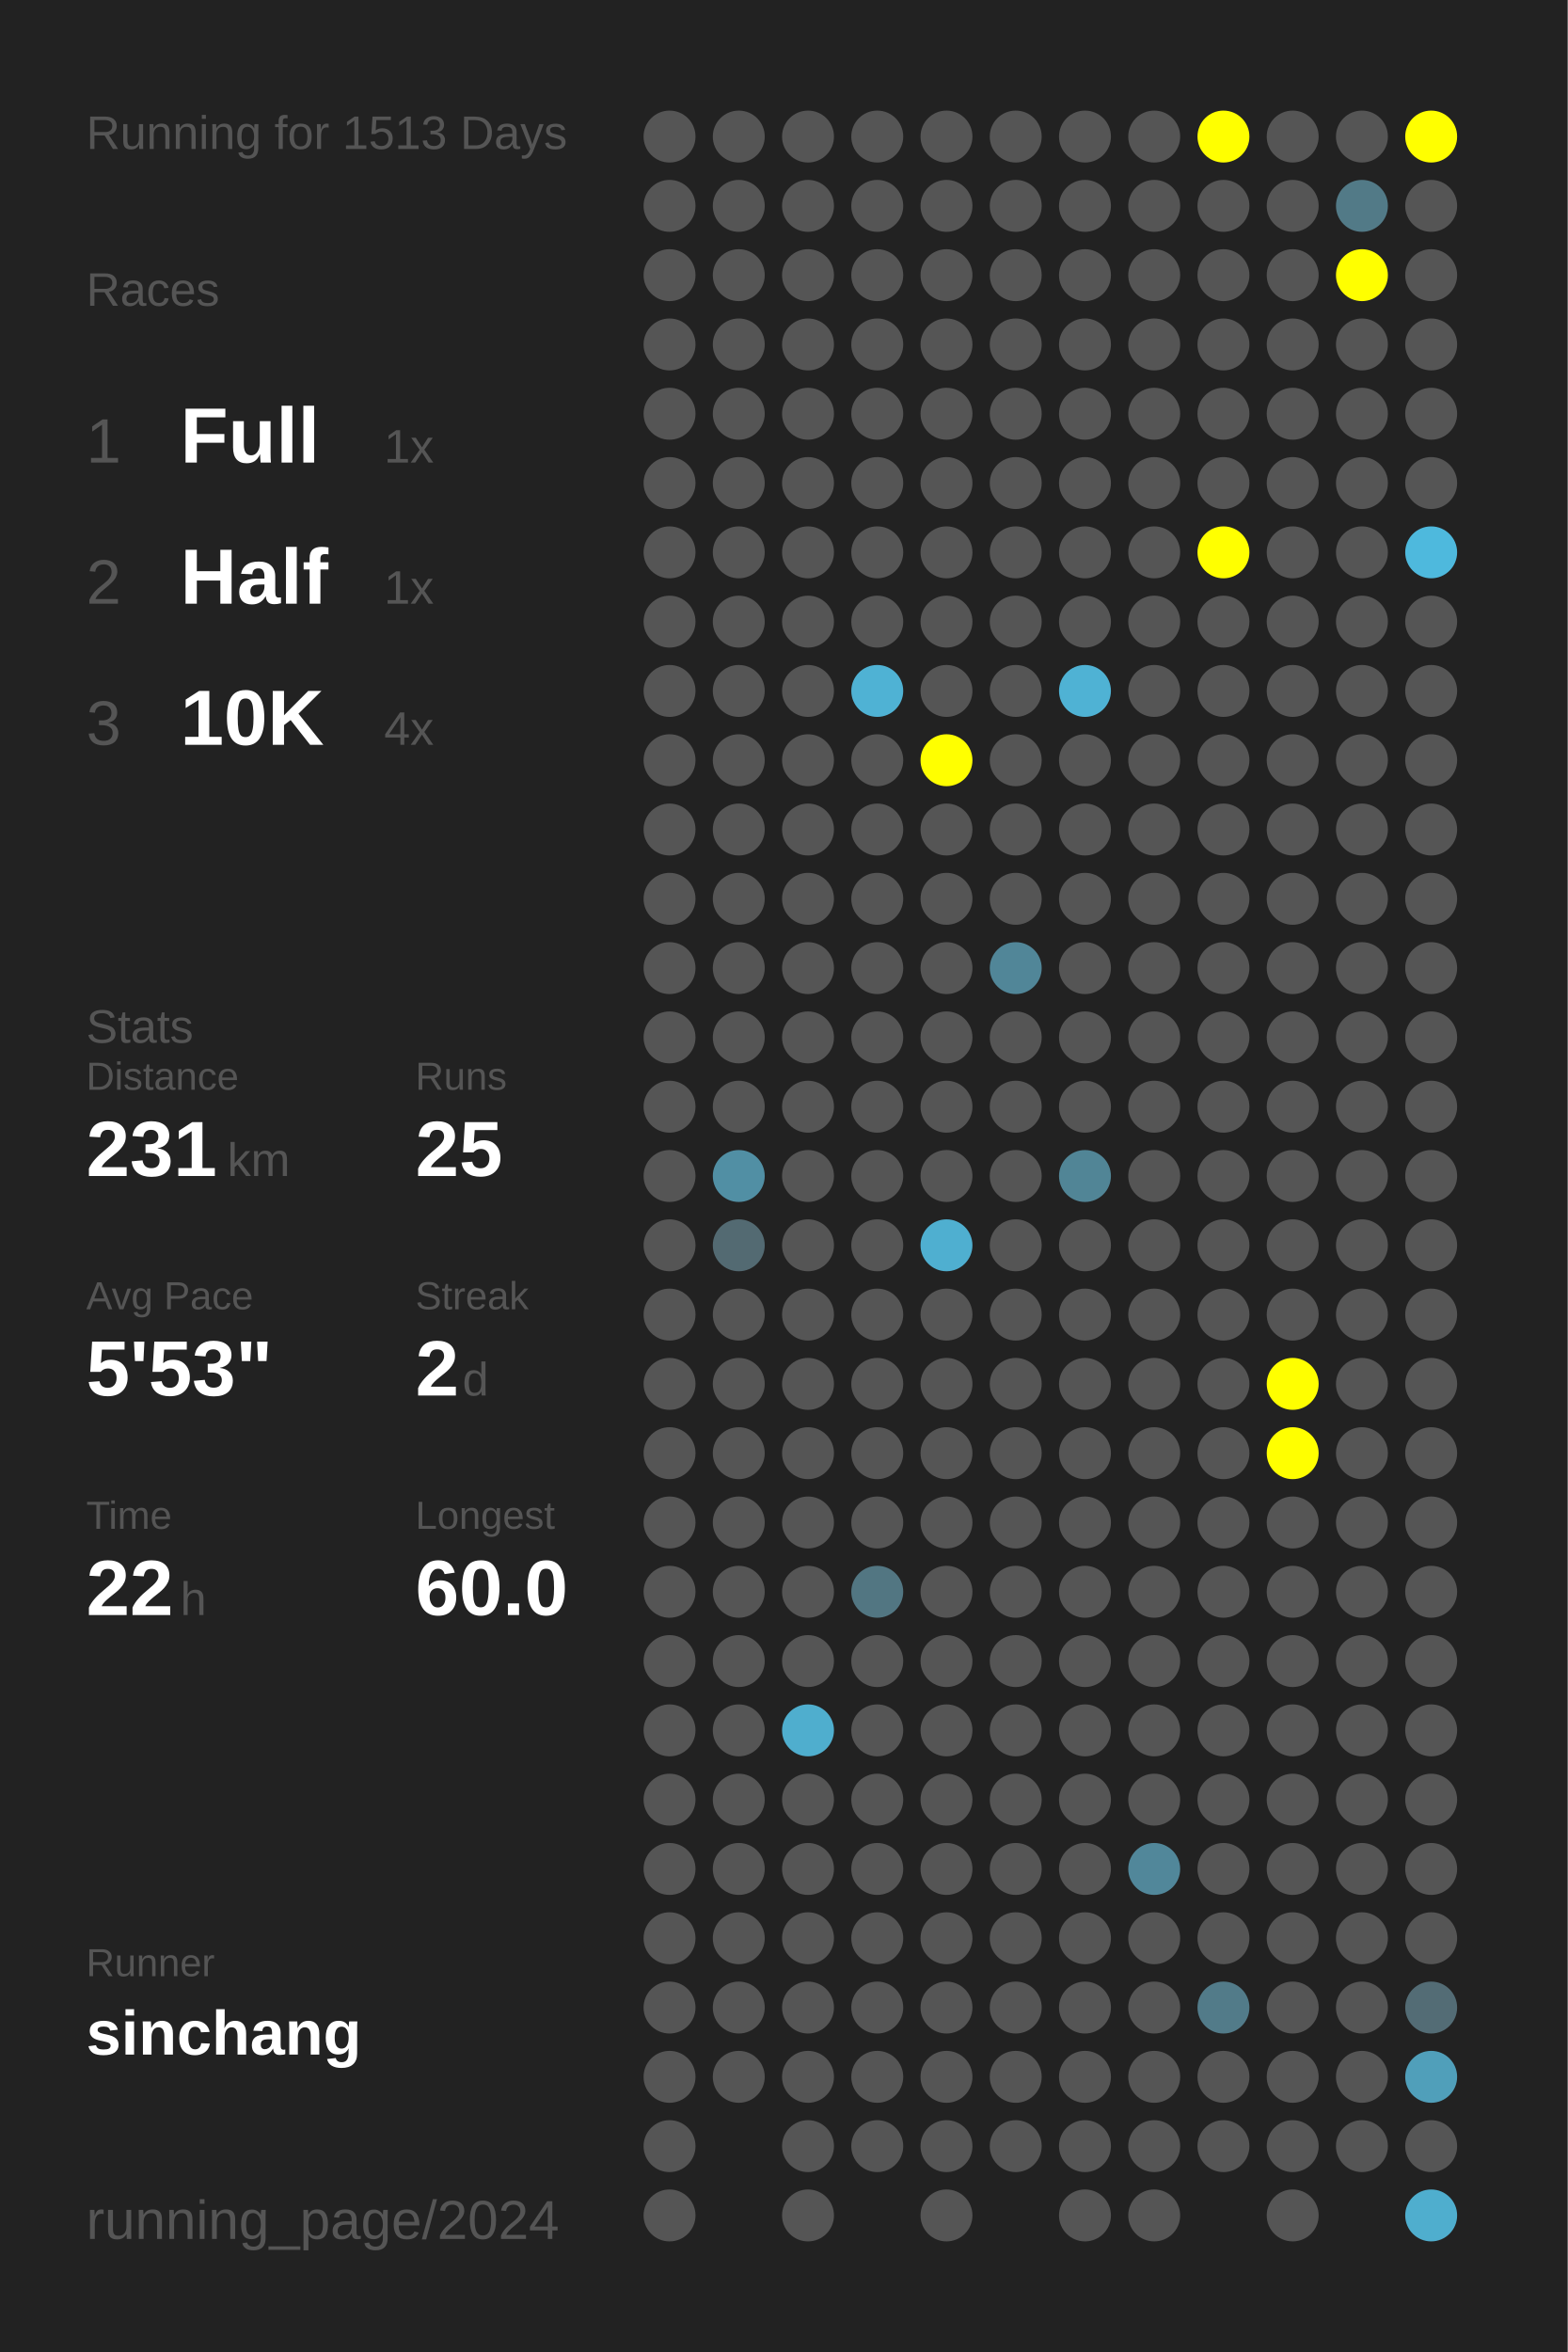
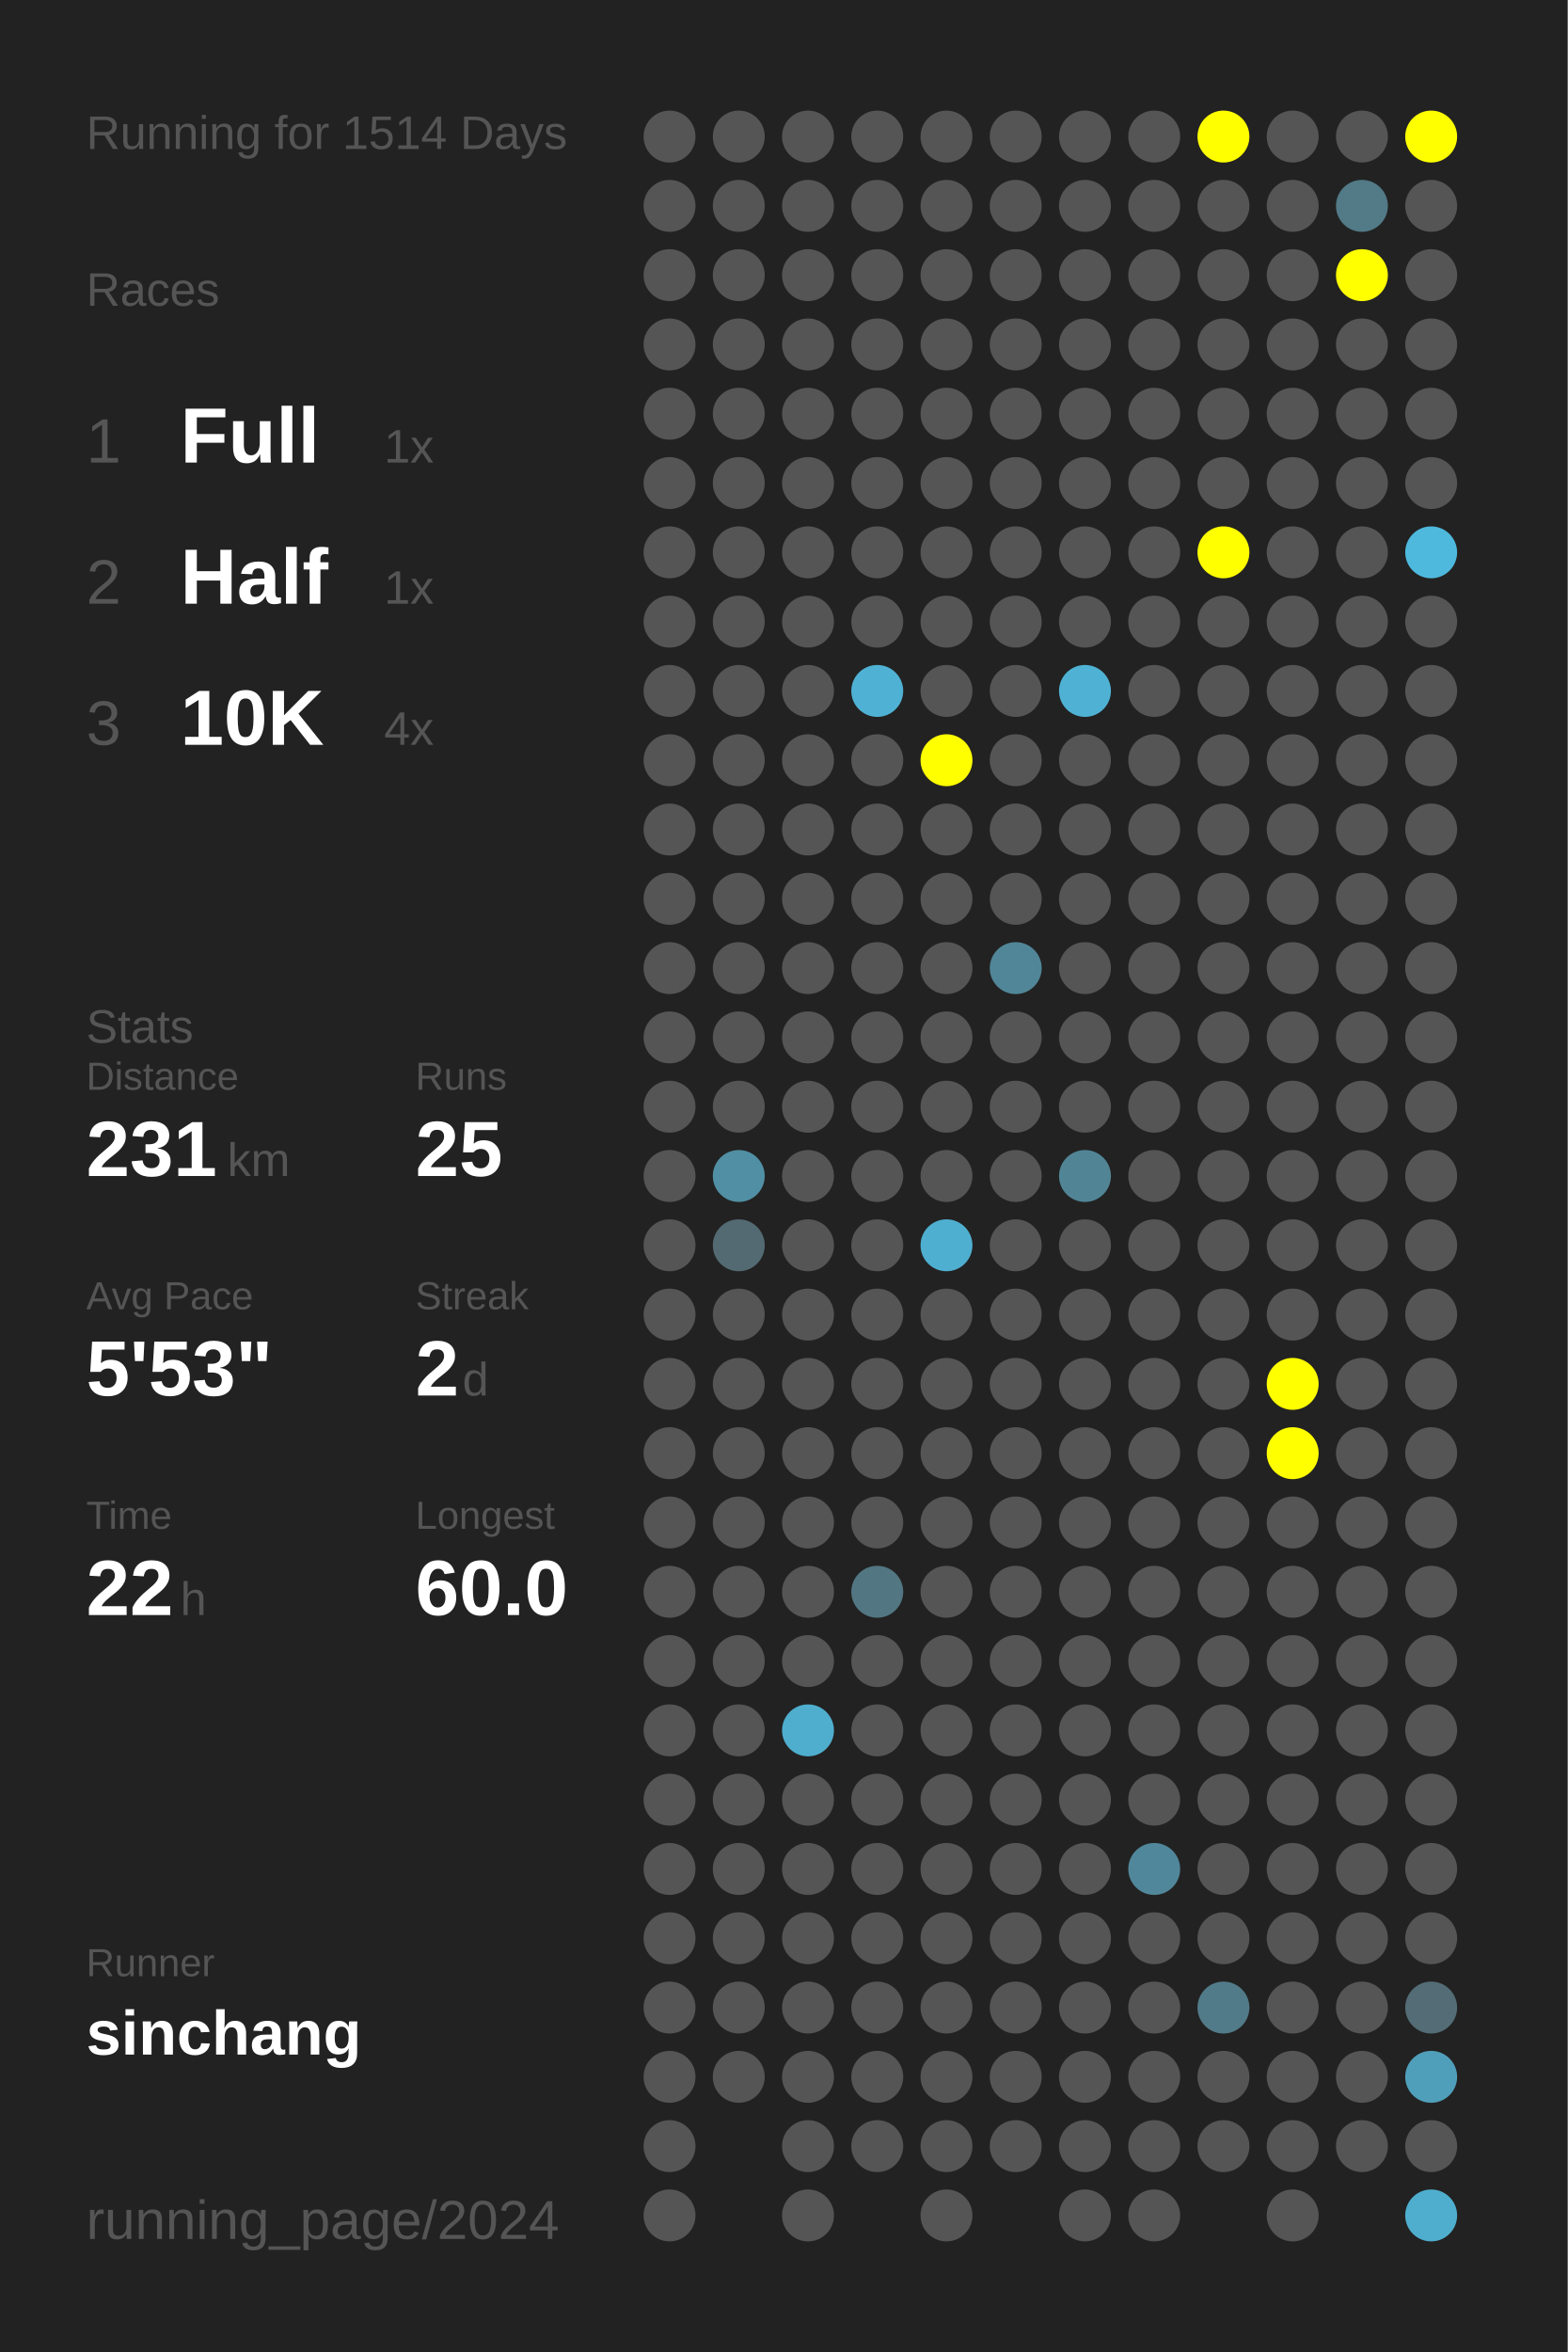
<svg xmlns="http://www.w3.org/2000/svg" baseProfile="full" height="300mm" version="1.1" viewBox="0,0,200,300" width="200mm">
  <defs />
  <rect fill="#222222" height="300" width="200" x="0" y="0" />
-   <text fill="#555555" style="font-size:6px; font-family:Arial;" x="11" y="19">Running for 1513 Days</text>
+   <text fill="#555555" style="font-size:6px; font-family:Arial;" x="11" y="19">Running for 1514 Days</text>
  <text fill="#555555" style="font-size:6px; font-family:Arial;" x="11" y="39">Races</text>
  <text fill="#555555" style="font-size:8px; font-family:Arial;" x="11" y="59">1</text>
  <text fill="#FFFFFF" style="font-size:10px; font-family:Arial; font-weight:bold;" x="23" y="59">Full</text>
  <text fill="#555555" style="font-size:6px; font-family:Arial;" x="49" y="59">1x</text>
  <text fill="#555555" style="font-size:8px; font-family:Arial;" x="11" y="77">2</text>
  <text fill="#FFFFFF" style="font-size:10px; font-family:Arial; font-weight:bold;" x="23" y="77">Half</text>
  <text fill="#555555" style="font-size:6px; font-family:Arial;" x="49" y="77">1x</text>
  <text fill="#555555" style="font-size:8px; font-family:Arial;" x="11" y="95">3</text>
  <text fill="#FFFFFF" style="font-size:10px; font-family:Arial; font-weight:bold;" x="23" y="95">10K</text>
  <text fill="#555555" style="font-size:6px; font-family:Arial;" x="49" y="95">4x</text>
  <text fill="#555555" style="font-size:6px; font-family:Arial;" x="11" y="133">Stats</text>
  <text fill="#555555" style="font-size:5px; font-family:Arial;" x="11" y="139">Distance</text>
  <text fill="#FFFFFF" style="font-size:10px; font-family:Arial; font-weight:bold;" x="11" y="150">231</text>
  <text fill="#555555" style="font-size:6px; font-family:Arial;" x="29" y="150">km</text>
  <text fill="#555555" style="font-size:5px; font-family:Arial;" x="53" y="139">Runs</text>
  <text fill="#FFFFFF" style="font-size:10px; font-family:Arial; font-weight:bold;" x="53" y="150">25</text>
  <text fill="#555555" style="font-size:5px; font-family:Arial;" x="11" y="167">Avg Pace</text>
  <text fill="#FFFFFF" style="font-size:10px; font-family:Arial; font-weight:bold;" x="11" y="178">5'53"</text>
  <text fill="#555555" style="font-size:5px; font-family:Arial;" x="53" y="167">Streak</text>
  <text fill="#FFFFFF" style="font-size:10px; font-family:Arial; font-weight:bold;" x="53" y="178">2</text>
  <text fill="#555555" style="font-size:6px; font-family:Arial;" x="59" y="178">d</text>
  <text fill="#555555" style="font-size:5px; font-family:Arial;" x="11" y="195">Time</text>
  <text fill="#FFFFFF" style="font-size:10px; font-family:Arial; font-weight:bold;" x="11" y="206">22</text>
  <text fill="#555555" style="font-size:6px; font-family:Arial;" x="23" y="206">h</text>
  <text fill="#555555" style="font-size:5px; font-family:Arial;" x="53" y="195">Longest</text>
  <text fill="#FFFFFF" style="font-size:10px; font-family:Arial; font-weight:bold;" x="53" y="206">60.0</text>
  <text fill="#555555" style="font-size:5px; font-family:Arial;" x="11" y="252.065">Runner</text>
  <text fill="#FFFFFF" style="font-size:8px; font-family:Arial; font-weight:bold;" x="11" y="262.065">sinchang</text>
  <text fill="#555555" style="font-size:7px; font-family:Arial;" x="11" y="285.581">running_page/2024</text>
  <circle cx="85.417" cy="17.419" fill="#555555" r="3.312" />
  <circle cx="85.417" cy="26.258" fill="#555555" r="3.312" />
  <circle cx="85.417" cy="35.097" fill="#555555" r="3.312" />
  <circle cx="85.417" cy="43.935" fill="#555555" r="3.312" />
  <circle cx="85.417" cy="52.774" fill="#555555" r="3.312" />
  <circle cx="85.417" cy="61.613" fill="#555555" r="3.312" />
  <circle cx="85.417" cy="70.452" fill="#555555" r="3.312" />
  <circle cx="85.417" cy="79.29" fill="#555555" r="3.312" />
  <circle cx="85.417" cy="88.129" fill="#555555" r="3.312" />
  <circle cx="85.417" cy="96.968" fill="#555555" r="3.312" />
  <circle cx="85.417" cy="105.806" fill="#555555" r="3.312" />
  <circle cx="85.417" cy="114.645" fill="#555555" r="3.312" />
  <circle cx="85.417" cy="123.484" fill="#555555" r="3.312" />
  <circle cx="85.417" cy="132.323" fill="#555555" r="3.312" />
  <circle cx="85.417" cy="141.161" fill="#555555" r="3.312" />
  <circle cx="85.417" cy="150" fill="#555555" r="3.312" />
  <circle cx="85.417" cy="158.839" fill="#555555" r="3.312" />
  <circle cx="85.417" cy="167.677" fill="#555555" r="3.312" />
  <circle cx="85.417" cy="176.516" fill="#555555" r="3.312" />
  <circle cx="85.417" cy="185.355" fill="#555555" r="3.312" />
  <circle cx="85.417" cy="194.194" fill="#555555" r="3.312" />
  <circle cx="85.417" cy="203.032" fill="#555555" r="3.312" />
  <circle cx="85.417" cy="211.871" fill="#555555" r="3.312" />
  <circle cx="85.417" cy="220.71" fill="#555555" r="3.312" />
  <circle cx="85.417" cy="229.548" fill="#555555" r="3.312" />
  <circle cx="85.417" cy="238.387" fill="#555555" r="3.312" />
  <circle cx="85.417" cy="247.226" fill="#555555" r="3.312" />
  <circle cx="85.417" cy="256.065" fill="#555555" r="3.312" />
  <circle cx="85.417" cy="264.903" fill="#555555" r="3.312" />
  <circle cx="85.417" cy="273.742" fill="#555555" r="3.312" />
  <circle cx="85.417" cy="282.581" fill="#555555" r="3.312" />
  <circle cx="94.25" cy="17.419" fill="#555555" r="3.312" />
  <circle cx="94.25" cy="26.258" fill="#555555" r="3.312" />
  <circle cx="94.25" cy="35.097" fill="#555555" r="3.312" />
  <circle cx="94.25" cy="43.935" fill="#555555" r="3.312" />
  <circle cx="94.25" cy="52.774" fill="#555555" r="3.312" />
  <circle cx="94.25" cy="61.613" fill="#555555" r="3.312" />
  <circle cx="94.25" cy="70.452" fill="#555555" r="3.312" />
  <circle cx="94.25" cy="79.29" fill="#555555" r="3.312" />
  <circle cx="94.25" cy="88.129" fill="#555555" r="3.312" />
  <circle cx="94.25" cy="96.968" fill="#555555" r="3.312" />
  <circle cx="94.25" cy="105.806" fill="#555555" r="3.312" />
  <circle cx="94.25" cy="114.645" fill="#555555" r="3.312" />
  <circle cx="94.25" cy="123.484" fill="#555555" r="3.312" />
  <circle cx="94.25" cy="132.323" fill="#555555" r="3.312" />
  <circle cx="94.25" cy="141.161" fill="#555555" r="3.312" />
  <circle cx="94.25" cy="150" fill="#518fa4" r="3.312" />
  <circle cx="94.25" cy="158.839" fill="#536a72" r="3.312" />
  <circle cx="94.25" cy="167.677" fill="#555555" r="3.312" />
  <circle cx="94.25" cy="176.516" fill="#555555" r="3.312" />
  <circle cx="94.25" cy="185.355" fill="#555555" r="3.312" />
  <circle cx="94.25" cy="194.194" fill="#555555" r="3.312" />
  <circle cx="94.25" cy="203.032" fill="#555555" r="3.312" />
  <circle cx="94.25" cy="211.871" fill="#555555" r="3.312" />
  <circle cx="94.25" cy="220.71" fill="#555555" r="3.312" />
  <circle cx="94.25" cy="229.548" fill="#555555" r="3.312" />
  <circle cx="94.25" cy="238.387" fill="#555555" r="3.312" />
  <circle cx="94.25" cy="247.226" fill="#555555" r="3.312" />
  <circle cx="94.25" cy="256.065" fill="#555555" r="3.312" />
  <circle cx="94.25" cy="264.903" fill="#555555" r="3.312" />
  <circle cx="103.083" cy="17.419" fill="#555555" r="3.312" />
  <circle cx="103.083" cy="26.258" fill="#555555" r="3.312" />
  <circle cx="103.083" cy="35.097" fill="#555555" r="3.312" />
  <circle cx="103.083" cy="43.935" fill="#555555" r="3.312" />
  <circle cx="103.083" cy="52.774" fill="#555555" r="3.312" />
  <circle cx="103.083" cy="61.613" fill="#555555" r="3.312" />
  <circle cx="103.083" cy="70.452" fill="#555555" r="3.312" />
  <circle cx="103.083" cy="79.29" fill="#555555" r="3.312" />
  <circle cx="103.083" cy="88.129" fill="#555555" r="3.312" />
  <circle cx="103.083" cy="96.968" fill="#555555" r="3.312" />
  <circle cx="103.083" cy="105.806" fill="#555555" r="3.312" />
  <circle cx="103.083" cy="114.645" fill="#555555" r="3.312" />
  <circle cx="103.083" cy="123.484" fill="#555555" r="3.312" />
  <circle cx="103.083" cy="132.323" fill="#555555" r="3.312" />
  <circle cx="103.083" cy="141.161" fill="#555555" r="3.312" />
  <circle cx="103.083" cy="150" fill="#555555" r="3.312" />
  <circle cx="103.083" cy="158.839" fill="#555555" r="3.312" />
  <circle cx="103.083" cy="167.677" fill="#555555" r="3.312" />
  <circle cx="103.083" cy="176.516" fill="#555555" r="3.312" />
  <circle cx="103.083" cy="185.355" fill="#555555" r="3.312" />
  <circle cx="103.083" cy="194.194" fill="#555555" r="3.312" />
  <circle cx="103.083" cy="203.032" fill="#555555" r="3.312" />
  <circle cx="103.083" cy="211.871" fill="#555555" r="3.312" />
  <circle cx="103.083" cy="220.71" fill="#4faece" r="3.312" />
  <circle cx="103.083" cy="229.548" fill="#555555" r="3.312" />
  <circle cx="103.083" cy="238.387" fill="#555555" r="3.312" />
  <circle cx="103.083" cy="247.226" fill="#555555" r="3.312" />
  <circle cx="103.083" cy="256.065" fill="#555555" r="3.312" />
  <circle cx="103.083" cy="264.903" fill="#555555" r="3.312" />
  <circle cx="103.083" cy="273.742" fill="#555555" r="3.312" />
  <circle cx="103.083" cy="282.581" fill="#555555" r="3.312" />
  <circle cx="111.917" cy="17.419" fill="#555555" r="3.312" />
  <circle cx="111.917" cy="26.258" fill="#555555" r="3.312" />
  <circle cx="111.917" cy="35.097" fill="#555555" r="3.312" />
  <circle cx="111.917" cy="43.935" fill="#555555" r="3.312" />
  <circle cx="111.917" cy="52.774" fill="#555555" r="3.312" />
  <circle cx="111.917" cy="61.613" fill="#555555" r="3.312" />
  <circle cx="111.917" cy="70.452" fill="#555555" r="3.312" />
  <circle cx="111.917" cy="79.29" fill="#555555" r="3.312" />
  <circle cx="111.917" cy="88.129" fill="#4fb2d4" r="3.312" />
  <circle cx="111.917" cy="96.968" fill="#555555" r="3.312" />
  <circle cx="111.917" cy="105.806" fill="#555555" r="3.312" />
  <circle cx="111.917" cy="114.645" fill="#555555" r="3.312" />
  <circle cx="111.917" cy="123.484" fill="#555555" r="3.312" />
  <circle cx="111.917" cy="132.323" fill="#555555" r="3.312" />
  <circle cx="111.917" cy="141.161" fill="#555555" r="3.312" />
  <circle cx="111.917" cy="150" fill="#555555" r="3.312" />
  <circle cx="111.917" cy="158.839" fill="#555555" r="3.312" />
  <circle cx="111.917" cy="167.677" fill="#555555" r="3.312" />
  <circle cx="111.917" cy="176.516" fill="#555555" r="3.312" />
  <circle cx="111.917" cy="185.355" fill="#555555" r="3.312" />
  <circle cx="111.917" cy="194.194" fill="#555555" r="3.312" />
  <circle cx="111.917" cy="203.032" fill="#527682" r="3.312" />
  <circle cx="111.917" cy="211.871" fill="#555555" r="3.312" />
  <circle cx="111.917" cy="220.71" fill="#555555" r="3.312" />
  <circle cx="111.917" cy="229.548" fill="#555555" r="3.312" />
  <circle cx="111.917" cy="238.387" fill="#555555" r="3.312" />
  <circle cx="111.917" cy="247.226" fill="#555555" r="3.312" />
  <circle cx="111.917" cy="256.065" fill="#555555" r="3.312" />
  <circle cx="111.917" cy="264.903" fill="#555555" r="3.312" />
  <circle cx="111.917" cy="273.742" fill="#555555" r="3.312" />
  <circle cx="120.75" cy="17.419" fill="#555555" r="3.312" />
  <circle cx="120.75" cy="26.258" fill="#555555" r="3.312" />
  <circle cx="120.75" cy="35.097" fill="#555555" r="3.312" />
  <circle cx="120.75" cy="43.935" fill="#555555" r="3.312" />
  <circle cx="120.75" cy="52.774" fill="#555555" r="3.312" />
  <circle cx="120.75" cy="61.613" fill="#555555" r="3.312" />
  <circle cx="120.75" cy="70.452" fill="#555555" r="3.312" />
  <circle cx="120.75" cy="79.29" fill="#555555" r="3.312" />
  <circle cx="120.75" cy="88.129" fill="#555555" r="3.312" />
  <circle cx="120.75" cy="96.968" fill="#FFFF00" r="3.312" />
  <circle cx="120.75" cy="105.806" fill="#555555" r="3.312" />
  <circle cx="120.75" cy="114.645" fill="#555555" r="3.312" />
  <circle cx="120.75" cy="123.484" fill="#555555" r="3.312" />
  <circle cx="120.75" cy="132.323" fill="#555555" r="3.312" />
  <circle cx="120.75" cy="141.161" fill="#555555" r="3.312" />
  <circle cx="120.75" cy="150" fill="#555555" r="3.312" />
  <circle cx="120.75" cy="158.839" fill="#4fafd0" r="3.312" />
  <circle cx="120.75" cy="167.677" fill="#555555" r="3.312" />
  <circle cx="120.75" cy="176.516" fill="#555555" r="3.312" />
  <circle cx="120.75" cy="185.355" fill="#555555" r="3.312" />
  <circle cx="120.75" cy="194.194" fill="#555555" r="3.312" />
  <circle cx="120.75" cy="203.032" fill="#555555" r="3.312" />
  <circle cx="120.75" cy="211.871" fill="#555555" r="3.312" />
  <circle cx="120.75" cy="220.71" fill="#555555" r="3.312" />
  <circle cx="120.75" cy="229.548" fill="#555555" r="3.312" />
  <circle cx="120.75" cy="238.387" fill="#555555" r="3.312" />
  <circle cx="120.75" cy="247.226" fill="#555555" r="3.312" />
  <circle cx="120.75" cy="256.065" fill="#555555" r="3.312" />
  <circle cx="120.75" cy="264.903" fill="#555555" r="3.312" />
  <circle cx="120.75" cy="273.742" fill="#555555" r="3.312" />
  <circle cx="120.75" cy="282.581" fill="#555555" r="3.312" />
  <circle cx="129.583" cy="17.419" fill="#555555" r="3.312" />
  <circle cx="129.583" cy="26.258" fill="#555555" r="3.312" />
  <circle cx="129.583" cy="35.097" fill="#555555" r="3.312" />
  <circle cx="129.583" cy="43.935" fill="#555555" r="3.312" />
  <circle cx="129.583" cy="52.774" fill="#555555" r="3.312" />
  <circle cx="129.583" cy="61.613" fill="#555555" r="3.312" />
  <circle cx="129.583" cy="70.452" fill="#555555" r="3.312" />
  <circle cx="129.583" cy="79.29" fill="#555555" r="3.312" />
  <circle cx="129.583" cy="88.129" fill="#555555" r="3.312" />
  <circle cx="129.583" cy="96.968" fill="#555555" r="3.312" />
  <circle cx="129.583" cy="105.806" fill="#555555" r="3.312" />
  <circle cx="129.583" cy="114.645" fill="#555555" r="3.312" />
  <circle cx="129.583" cy="123.484" fill="#518698" r="3.312" />
  <circle cx="129.583" cy="132.323" fill="#555555" r="3.312" />
  <circle cx="129.583" cy="141.161" fill="#555555" r="3.312" />
  <circle cx="129.583" cy="150" fill="#555555" r="3.312" />
  <circle cx="129.583" cy="158.839" fill="#555555" r="3.312" />
  <circle cx="129.583" cy="167.677" fill="#555555" r="3.312" />
  <circle cx="129.583" cy="176.516" fill="#555555" r="3.312" />
  <circle cx="129.583" cy="185.355" fill="#555555" r="3.312" />
  <circle cx="129.583" cy="194.194" fill="#555555" r="3.312" />
  <circle cx="129.583" cy="203.032" fill="#555555" r="3.312" />
  <circle cx="129.583" cy="211.871" fill="#555555" r="3.312" />
  <circle cx="129.583" cy="220.71" fill="#555555" r="3.312" />
  <circle cx="129.583" cy="229.548" fill="#555555" r="3.312" />
  <circle cx="129.583" cy="238.387" fill="#555555" r="3.312" />
  <circle cx="129.583" cy="247.226" fill="#555555" r="3.312" />
  <circle cx="129.583" cy="256.065" fill="#555555" r="3.312" />
  <circle cx="129.583" cy="264.903" fill="#555555" r="3.312" />
  <circle cx="129.583" cy="273.742" fill="#555555" r="3.312" />
  <circle cx="138.417" cy="17.419" fill="#555555" r="3.312" />
  <circle cx="138.417" cy="26.258" fill="#555555" r="3.312" />
  <circle cx="138.417" cy="35.097" fill="#555555" r="3.312" />
  <circle cx="138.417" cy="43.935" fill="#555555" r="3.312" />
  <circle cx="138.417" cy="52.774" fill="#555555" r="3.312" />
  <circle cx="138.417" cy="61.613" fill="#555555" r="3.312" />
  <circle cx="138.417" cy="70.452" fill="#555555" r="3.312" />
  <circle cx="138.417" cy="79.29" fill="#555555" r="3.312" />
  <circle cx="138.417" cy="88.129" fill="#4fb2d4" r="3.312" />
  <circle cx="138.417" cy="96.968" fill="#555555" r="3.312" />
  <circle cx="138.417" cy="105.806" fill="#555555" r="3.312" />
  <circle cx="138.417" cy="114.645" fill="#555555" r="3.312" />
  <circle cx="138.417" cy="123.484" fill="#555555" r="3.312" />
  <circle cx="138.417" cy="132.323" fill="#555555" r="3.312" />
  <circle cx="138.417" cy="141.161" fill="#555555" r="3.312" />
  <circle cx="138.417" cy="150" fill="#518596" r="3.312" />
  <circle cx="138.417" cy="158.839" fill="#555555" r="3.312" />
  <circle cx="138.417" cy="167.677" fill="#555555" r="3.312" />
  <circle cx="138.417" cy="176.516" fill="#555555" r="3.312" />
  <circle cx="138.417" cy="185.355" fill="#555555" r="3.312" />
  <circle cx="138.417" cy="194.194" fill="#555555" r="3.312" />
  <circle cx="138.417" cy="203.032" fill="#555555" r="3.312" />
  <circle cx="138.417" cy="211.871" fill="#555555" r="3.312" />
  <circle cx="138.417" cy="220.71" fill="#555555" r="3.312" />
  <circle cx="138.417" cy="229.548" fill="#555555" r="3.312" />
  <circle cx="138.417" cy="238.387" fill="#555555" r="3.312" />
  <circle cx="138.417" cy="247.226" fill="#555555" r="3.312" />
  <circle cx="138.417" cy="256.065" fill="#555555" r="3.312" />
  <circle cx="138.417" cy="264.903" fill="#555555" r="3.312" />
  <circle cx="138.417" cy="273.742" fill="#555555" r="3.312" />
  <circle cx="138.417" cy="282.581" fill="#555555" r="3.312" />
  <circle cx="147.25" cy="17.419" fill="#555555" r="3.312" />
  <circle cx="147.25" cy="26.258" fill="#555555" r="3.312" />
  <circle cx="147.25" cy="35.097" fill="#555555" r="3.312" />
  <circle cx="147.25" cy="43.935" fill="#555555" r="3.312" />
  <circle cx="147.25" cy="52.774" fill="#555555" r="3.312" />
  <circle cx="147.25" cy="61.613" fill="#555555" r="3.312" />
  <circle cx="147.25" cy="70.452" fill="#555555" r="3.312" />
  <circle cx="147.25" cy="79.29" fill="#555555" r="3.312" />
  <circle cx="147.25" cy="88.129" fill="#555555" r="3.312" />
  <circle cx="147.25" cy="96.968" fill="#555555" r="3.312" />
  <circle cx="147.25" cy="105.806" fill="#555555" r="3.312" />
  <circle cx="147.25" cy="114.645" fill="#555555" r="3.312" />
  <circle cx="147.25" cy="123.484" fill="#555555" r="3.312" />
  <circle cx="147.25" cy="132.323" fill="#555555" r="3.312" />
  <circle cx="147.25" cy="141.161" fill="#555555" r="3.312" />
  <circle cx="147.25" cy="150" fill="#555555" r="3.312" />
  <circle cx="147.25" cy="158.839" fill="#555555" r="3.312" />
  <circle cx="147.25" cy="167.677" fill="#555555" r="3.312" />
  <circle cx="147.25" cy="176.516" fill="#555555" r="3.312" />
  <circle cx="147.25" cy="185.355" fill="#555555" r="3.312" />
  <circle cx="147.25" cy="194.194" fill="#555555" r="3.312" />
  <circle cx="147.25" cy="203.032" fill="#555555" r="3.312" />
  <circle cx="147.25" cy="211.871" fill="#555555" r="3.312" />
  <circle cx="147.25" cy="220.71" fill="#555555" r="3.312" />
  <circle cx="147.25" cy="229.548" fill="#555555" r="3.312" />
  <circle cx="147.25" cy="238.387" fill="#51879a" r="3.312" />
  <circle cx="147.25" cy="247.226" fill="#555555" r="3.312" />
  <circle cx="147.25" cy="256.065" fill="#555555" r="3.312" />
  <circle cx="147.25" cy="264.903" fill="#555555" r="3.312" />
  <circle cx="147.25" cy="273.742" fill="#555555" r="3.312" />
  <circle cx="147.25" cy="282.581" fill="#555555" r="3.312" />
  <circle cx="156.083" cy="17.419" fill="#FFFF00" r="3.312" />
  <circle cx="156.083" cy="26.258" fill="#555555" r="3.312" />
  <circle cx="156.083" cy="35.097" fill="#555555" r="3.312" />
  <circle cx="156.083" cy="43.935" fill="#555555" r="3.312" />
  <circle cx="156.083" cy="52.774" fill="#555555" r="3.312" />
  <circle cx="156.083" cy="61.613" fill="#555555" r="3.312" />
  <circle cx="156.083" cy="70.452" fill="#FFFF00" r="3.312" />
  <circle cx="156.083" cy="79.29" fill="#555555" r="3.312" />
  <circle cx="156.083" cy="88.129" fill="#555555" r="3.312" />
  <circle cx="156.083" cy="96.968" fill="#555555" r="3.312" />
  <circle cx="156.083" cy="105.806" fill="#555555" r="3.312" />
  <circle cx="156.083" cy="114.645" fill="#555555" r="3.312" />
  <circle cx="156.083" cy="123.484" fill="#555555" r="3.312" />
  <circle cx="156.083" cy="132.323" fill="#555555" r="3.312" />
  <circle cx="156.083" cy="141.161" fill="#555555" r="3.312" />
  <circle cx="156.083" cy="150" fill="#555555" r="3.312" />
  <circle cx="156.083" cy="158.839" fill="#555555" r="3.312" />
  <circle cx="156.083" cy="167.677" fill="#555555" r="3.312" />
  <circle cx="156.083" cy="176.516" fill="#555555" r="3.312" />
  <circle cx="156.083" cy="185.355" fill="#555555" r="3.312" />
  <circle cx="156.083" cy="194.194" fill="#555555" r="3.312" />
  <circle cx="156.083" cy="203.032" fill="#555555" r="3.312" />
  <circle cx="156.083" cy="211.871" fill="#555555" r="3.312" />
  <circle cx="156.083" cy="220.71" fill="#555555" r="3.312" />
  <circle cx="156.083" cy="229.548" fill="#555555" r="3.312" />
  <circle cx="156.083" cy="238.387" fill="#555555" r="3.312" />
  <circle cx="156.083" cy="247.226" fill="#555555" r="3.312" />
  <circle cx="156.083" cy="256.065" fill="#527b89" r="3.312" />
  <circle cx="156.083" cy="264.903" fill="#555555" r="3.312" />
  <circle cx="156.083" cy="273.742" fill="#555555" r="3.312" />
  <circle cx="164.917" cy="17.419" fill="#555555" r="3.312" />
  <circle cx="164.917" cy="26.258" fill="#555555" r="3.312" />
  <circle cx="164.917" cy="35.097" fill="#555555" r="3.312" />
  <circle cx="164.917" cy="43.935" fill="#555555" r="3.312" />
  <circle cx="164.917" cy="52.774" fill="#555555" r="3.312" />
  <circle cx="164.917" cy="61.613" fill="#555555" r="3.312" />
  <circle cx="164.917" cy="70.452" fill="#555555" r="3.312" />
  <circle cx="164.917" cy="79.29" fill="#555555" r="3.312" />
  <circle cx="164.917" cy="88.129" fill="#555555" r="3.312" />
  <circle cx="164.917" cy="96.968" fill="#555555" r="3.312" />
  <circle cx="164.917" cy="105.806" fill="#555555" r="3.312" />
  <circle cx="164.917" cy="114.645" fill="#555555" r="3.312" />
  <circle cx="164.917" cy="123.484" fill="#555555" r="3.312" />
  <circle cx="164.917" cy="132.323" fill="#555555" r="3.312" />
  <circle cx="164.917" cy="141.161" fill="#555555" r="3.312" />
  <circle cx="164.917" cy="150" fill="#555555" r="3.312" />
  <circle cx="164.917" cy="158.839" fill="#555555" r="3.312" />
  <circle cx="164.917" cy="167.677" fill="#555555" r="3.312" />
  <circle cx="164.917" cy="176.516" fill="#FFFF00" r="3.312" />
  <circle cx="164.917" cy="185.355" fill="#FFFF00" r="3.312" />
  <circle cx="164.917" cy="194.194" fill="#555555" r="3.312" />
  <circle cx="164.917" cy="203.032" fill="#555555" r="3.312" />
  <circle cx="164.917" cy="211.871" fill="#555555" r="3.312" />
  <circle cx="164.917" cy="220.71" fill="#555555" r="3.312" />
  <circle cx="164.917" cy="229.548" fill="#555555" r="3.312" />
  <circle cx="164.917" cy="238.387" fill="#555555" r="3.312" />
  <circle cx="164.917" cy="247.226" fill="#555555" r="3.312" />
  <circle cx="164.917" cy="256.065" fill="#555555" r="3.312" />
  <circle cx="164.917" cy="264.903" fill="#555555" r="3.312" />
  <circle cx="164.917" cy="273.742" fill="#555555" r="3.312" />
  <circle cx="164.917" cy="282.581" fill="#555555" r="3.312" />
  <circle cx="173.75" cy="17.419" fill="#555555" r="3.312" />
  <circle cx="173.75" cy="26.258" fill="#527a87" r="3.312" />
  <circle cx="173.75" cy="35.097" fill="#FFFF00" r="3.312" />
  <circle cx="173.75" cy="43.935" fill="#555555" r="3.312" />
  <circle cx="173.75" cy="52.774" fill="#555555" r="3.312" />
  <circle cx="173.75" cy="61.613" fill="#555555" r="3.312" />
  <circle cx="173.75" cy="70.452" fill="#555555" r="3.312" />
  <circle cx="173.75" cy="79.29" fill="#555555" r="3.312" />
  <circle cx="173.75" cy="88.129" fill="#555555" r="3.312" />
  <circle cx="173.75" cy="96.968" fill="#555555" r="3.312" />
  <circle cx="173.75" cy="105.806" fill="#555555" r="3.312" />
  <circle cx="173.75" cy="114.645" fill="#555555" r="3.312" />
  <circle cx="173.75" cy="123.484" fill="#555555" r="3.312" />
  <circle cx="173.75" cy="132.323" fill="#555555" r="3.312" />
  <circle cx="173.75" cy="141.161" fill="#555555" r="3.312" />
  <circle cx="173.75" cy="150" fill="#555555" r="3.312" />
  <circle cx="173.75" cy="158.839" fill="#555555" r="3.312" />
  <circle cx="173.75" cy="167.677" fill="#555555" r="3.312" />
  <circle cx="173.75" cy="176.516" fill="#555555" r="3.312" />
  <circle cx="173.75" cy="185.355" fill="#555555" r="3.312" />
  <circle cx="173.75" cy="194.194" fill="#555555" r="3.312" />
  <circle cx="173.75" cy="203.032" fill="#555555" r="3.312" />
  <circle cx="173.75" cy="211.871" fill="#555555" r="3.312" />
  <circle cx="173.75" cy="220.71" fill="#555555" r="3.312" />
  <circle cx="173.75" cy="229.548" fill="#555555" r="3.312" />
  <circle cx="173.75" cy="238.387" fill="#555555" r="3.312" />
  <circle cx="173.75" cy="247.226" fill="#555555" r="3.312" />
  <circle cx="173.75" cy="256.065" fill="#555555" r="3.312" />
  <circle cx="173.75" cy="264.903" fill="#555555" r="3.312" />
  <circle cx="173.75" cy="273.742" fill="#555555" r="3.312" />
  <circle cx="182.583" cy="17.419" fill="#FFFF00" r="3.312" />
  <circle cx="182.583" cy="26.258" fill="#555555" r="3.312" />
  <circle cx="182.583" cy="35.097" fill="#555555" r="3.312" />
  <circle cx="182.583" cy="43.935" fill="#555555" r="3.312" />
  <circle cx="182.583" cy="52.774" fill="#555555" r="3.312" />
  <circle cx="182.583" cy="61.613" fill="#555555" r="3.312" />
  <circle cx="182.583" cy="70.452" fill="#4eb9dd" r="3.312" />
  <circle cx="182.583" cy="79.29" fill="#555555" r="3.312" />
  <circle cx="182.583" cy="88.129" fill="#555555" r="3.312" />
  <circle cx="182.583" cy="96.968" fill="#555555" r="3.312" />
  <circle cx="182.583" cy="105.806" fill="#555555" r="3.312" />
  <circle cx="182.583" cy="114.645" fill="#555555" r="3.312" />
  <circle cx="182.583" cy="123.484" fill="#555555" r="3.312" />
  <circle cx="182.583" cy="132.323" fill="#555555" r="3.312" />
  <circle cx="182.583" cy="141.161" fill="#555555" r="3.312" />
  <circle cx="182.583" cy="150" fill="#555555" r="3.312" />
  <circle cx="182.583" cy="158.839" fill="#555555" r="3.312" />
  <circle cx="182.583" cy="167.677" fill="#555555" r="3.312" />
  <circle cx="182.583" cy="176.516" fill="#555555" r="3.312" />
  <circle cx="182.583" cy="185.355" fill="#555555" r="3.312" />
  <circle cx="182.583" cy="194.194" fill="#555555" r="3.312" />
  <circle cx="182.583" cy="203.032" fill="#555555" r="3.312" />
  <circle cx="182.583" cy="211.871" fill="#555555" r="3.312" />
  <circle cx="182.583" cy="220.71" fill="#555555" r="3.312" />
  <circle cx="182.583" cy="229.548" fill="#555555" r="3.312" />
  <circle cx="182.583" cy="238.387" fill="#555555" r="3.312" />
  <circle cx="182.583" cy="247.226" fill="#555555" r="3.312" />
  <circle cx="182.583" cy="256.065" fill="#536c75" r="3.312" />
  <circle cx="182.583" cy="264.903" fill="#509fba" r="3.312" />
  <circle cx="182.583" cy="273.742" fill="#555555" r="3.312" />
  <circle cx="182.583" cy="282.581" fill="#4faece" r="3.312" />
</svg>
